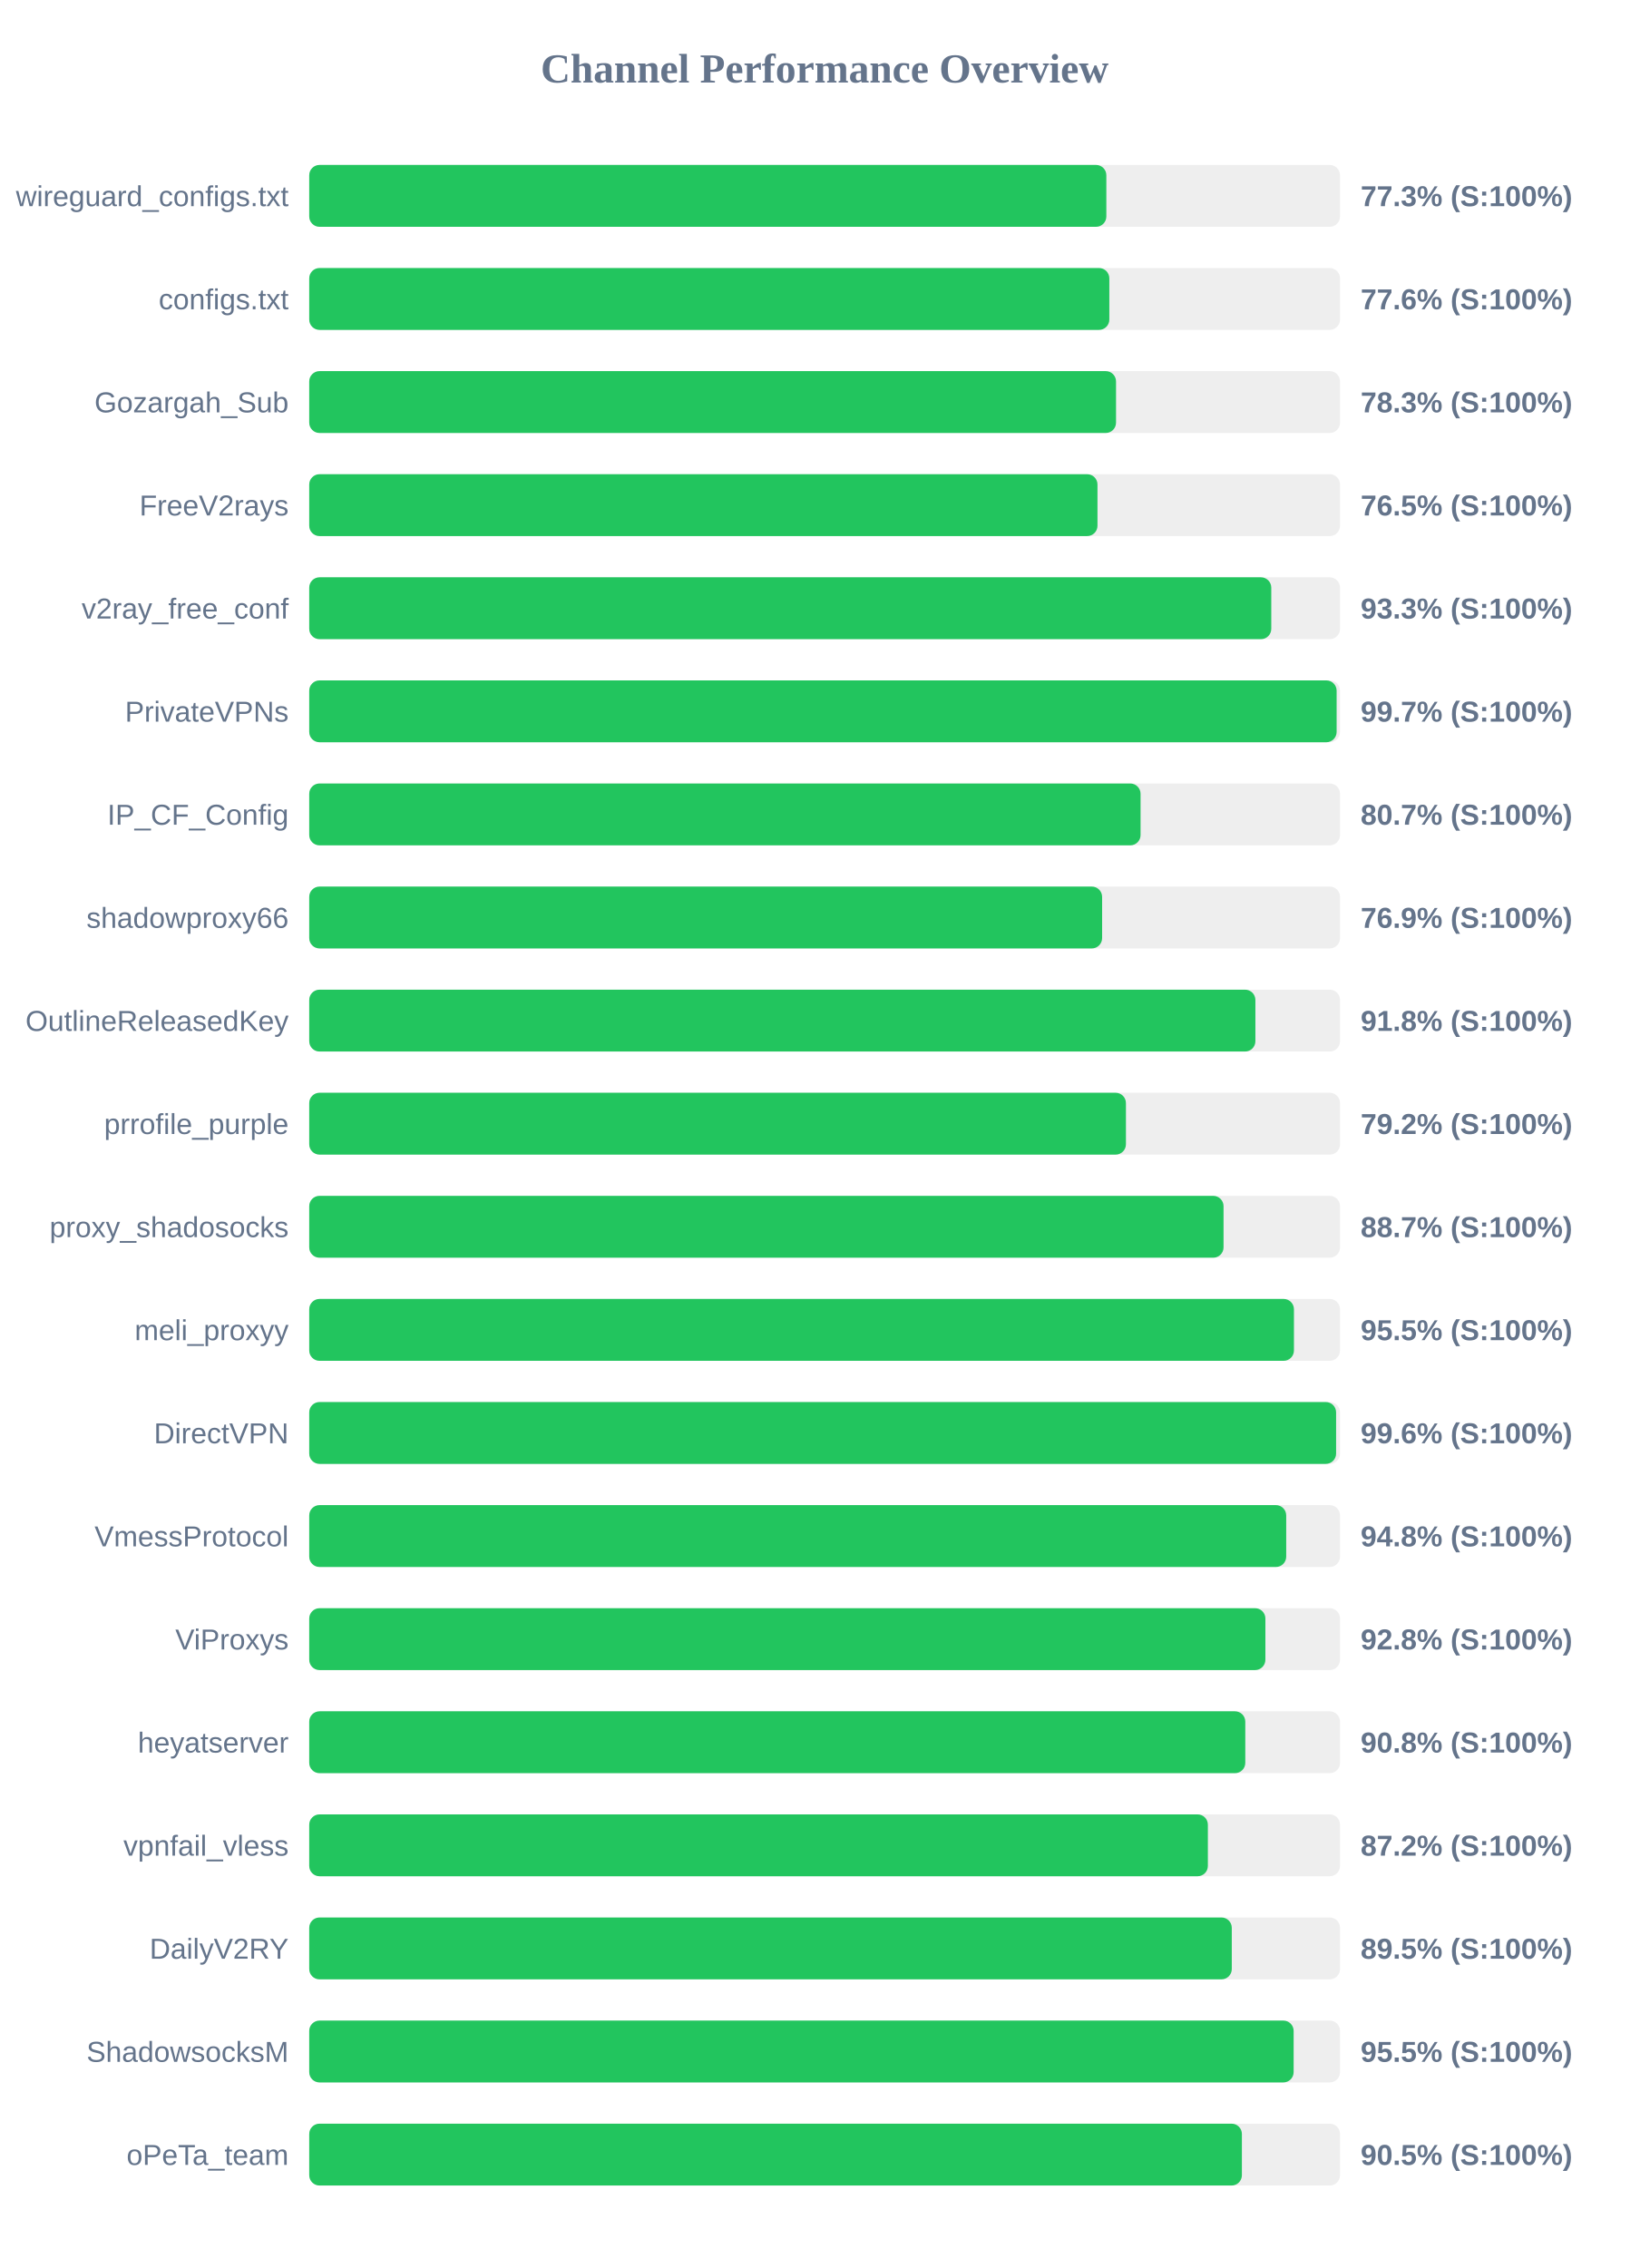
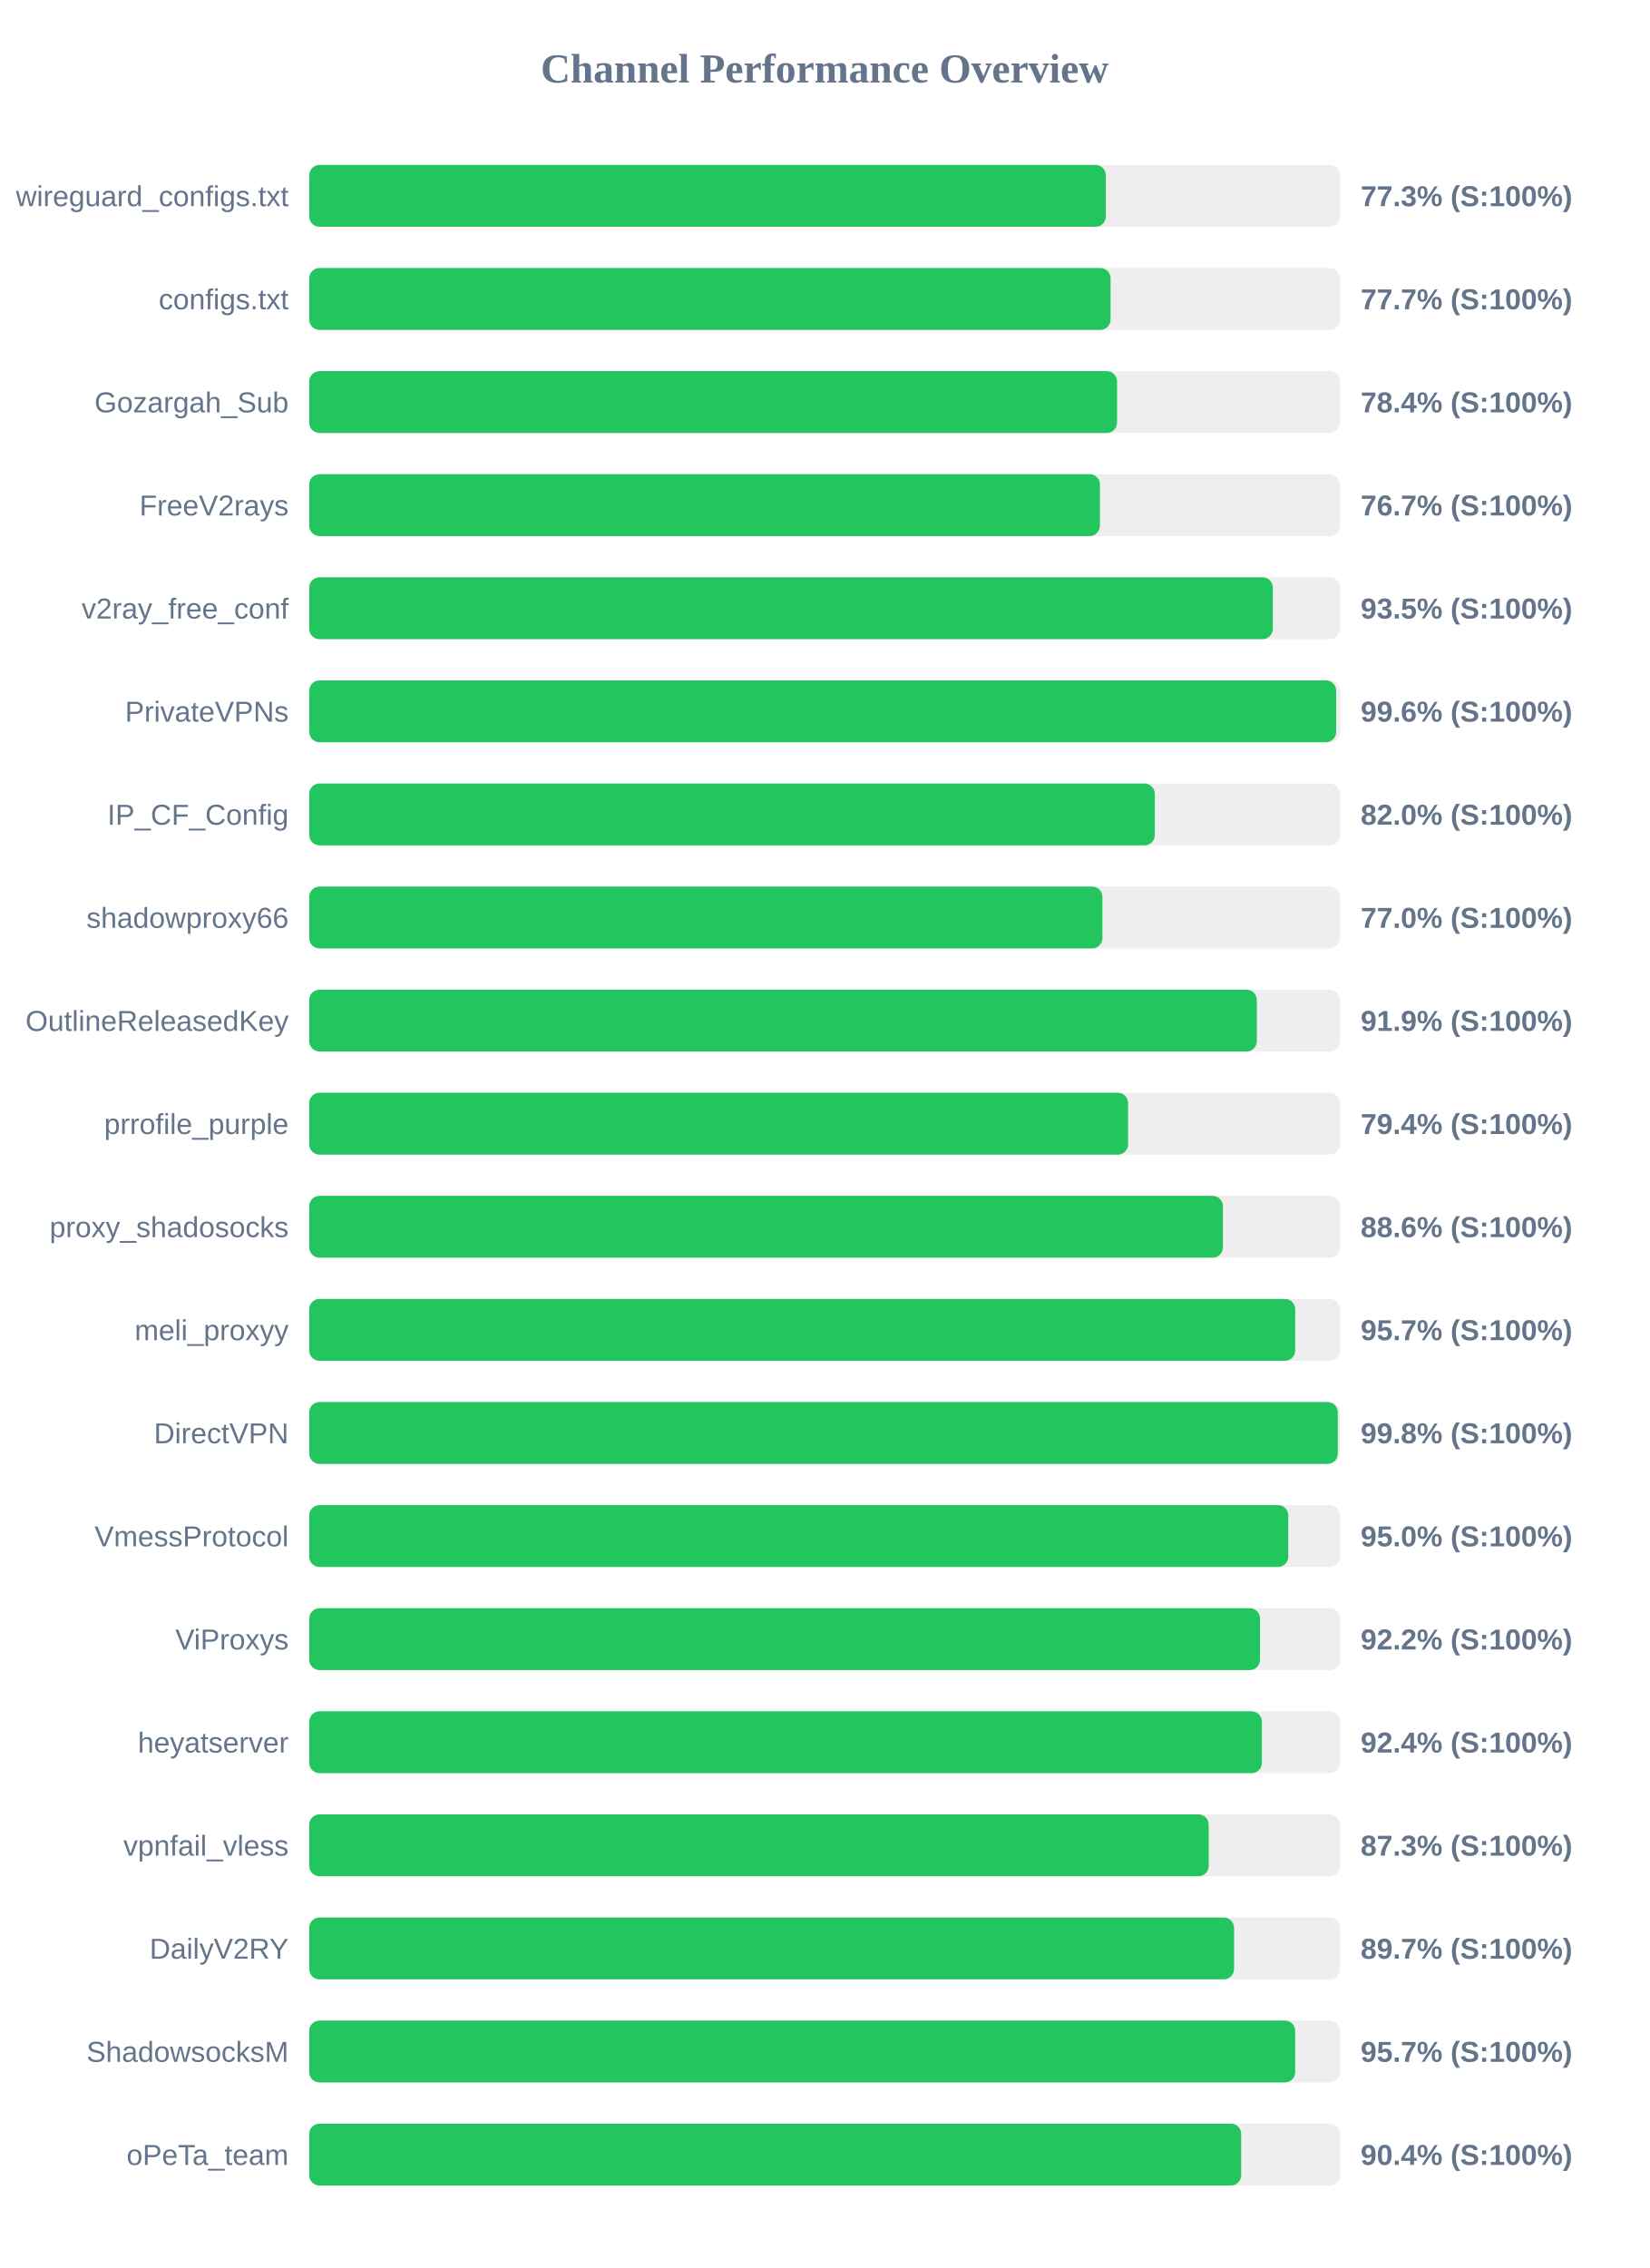
<svg xmlns="http://www.w3.org/2000/svg" width="800" height="1100" version="1.1">
  <style>
        .row { font: 14px Arial; fill: #64748b; }
        .score { font: bold 14px Arial; fill: #64748b; }
    </style>
  <text x="400" y="40" text-anchor="middle" font-size="20px" font-weight="bold" fill="#64748b">Channel Performance Overview</text>
  <rect x="150" y="80" width="500" height="30" fill="#eee" rx="5" />
-   <rect x="150" y="80" width="386.65" height="30" fill="#22c55e" rx="5" />
+   <rect x="150" y="80" width="386.4" height="30" fill="#22c55e" rx="5" />
  <text x="140" y="100" text-anchor="end" class="row">wireguard_configs.txt</text>
  <text x="660" y="100" text-anchor="start" class="score">77.3% (S:100%)</text>
  <rect x="150" y="130" width="500" height="30" fill="#eee" rx="5" />
-   <rect x="150" y="130" width="388.1" height="30" fill="#22c55e" rx="5" />
+   <rect x="150" y="130" width="388.7" height="30" fill="#22c55e" rx="5" />
  <text x="140" y="150" text-anchor="end" class="row">configs.txt</text>
-   <text x="660" y="150" text-anchor="start" class="score">77.6% (S:100%)</text>
+   <text x="660" y="150" text-anchor="start" class="score">77.7% (S:100%)</text>
  <rect x="150" y="180" width="500" height="30" fill="#eee" rx="5" />
-   <rect x="150" y="180" width="391.35" height="30" fill="#22c55e" rx="5" />
+   <rect x="150" y="180" width="391.85" height="30" fill="#22c55e" rx="5" />
  <text x="140" y="200" text-anchor="end" class="row">Gozargah_Sub</text>
-   <text x="660" y="200" text-anchor="start" class="score">78.3% (S:100%)</text>
+   <text x="660" y="200" text-anchor="start" class="score">78.4% (S:100%)</text>
  <rect x="150" y="230" width="500" height="30" fill="#eee" rx="5" />
-   <rect x="150" y="230" width="382.35" height="30" fill="#22c55e" rx="5" />
+   <rect x="150" y="230" width="383.55" height="30" fill="#22c55e" rx="5" />
  <text x="140" y="250" text-anchor="end" class="row">FreeV2rays</text>
-   <text x="660" y="250" text-anchor="start" class="score">76.5% (S:100%)</text>
+   <text x="660" y="250" text-anchor="start" class="score">76.7% (S:100%)</text>
  <rect x="150" y="280" width="500" height="30" fill="#eee" rx="5" />
-   <rect x="150" y="280" width="466.65" height="30" fill="#22c55e" rx="5" />
+   <rect x="150" y="280" width="467.4" height="30" fill="#22c55e" rx="5" />
  <text x="140" y="300" text-anchor="end" class="row">v2ray_free_conf</text>
-   <text x="660" y="300" text-anchor="start" class="score">93.3% (S:100%)</text>
+   <text x="660" y="300" text-anchor="start" class="score">93.5% (S:100%)</text>
  <rect x="150" y="330" width="500" height="30" fill="#eee" rx="5" />
-   <rect x="150" y="330" width="498.35" height="30" fill="#22c55e" rx="5" />
+   <rect x="150" y="330" width="498.15" height="30" fill="#22c55e" rx="5" />
  <text x="140" y="350" text-anchor="end" class="row">PrivateVPNs</text>
-   <text x="660" y="350" text-anchor="start" class="score">99.7% (S:100%)</text>
+   <text x="660" y="350" text-anchor="start" class="score">99.6% (S:100%)</text>
  <rect x="150" y="380" width="500" height="30" fill="#eee" rx="5" />
-   <rect x="150" y="380" width="403.25" height="30" fill="#22c55e" rx="5" />
+   <rect x="150" y="380" width="410.15" height="30" fill="#22c55e" rx="5" />
  <text x="140" y="400" text-anchor="end" class="row">IP_CF_Config</text>
-   <text x="660" y="400" text-anchor="start" class="score">80.7% (S:100%)</text>
+   <text x="660" y="400" text-anchor="start" class="score">82.0% (S:100%)</text>
  <rect x="150" y="430" width="500" height="30" fill="#eee" rx="5" />
-   <rect x="150" y="430" width="384.6" height="30" fill="#22c55e" rx="5" />
+   <rect x="150" y="430" width="384.75" height="30" fill="#22c55e" rx="5" />
  <text x="140" y="450" text-anchor="end" class="row">shadowproxy66</text>
-   <text x="660" y="450" text-anchor="start" class="score">76.9% (S:100%)</text>
+   <text x="660" y="450" text-anchor="start" class="score">77.0% (S:100%)</text>
  <rect x="150" y="480" width="500" height="30" fill="#eee" rx="5" />
-   <rect x="150" y="480" width="458.95" height="30" fill="#22c55e" rx="5" />
+   <rect x="150" y="480" width="459.65" height="30" fill="#22c55e" rx="5" />
  <text x="140" y="500" text-anchor="end" class="row">OutlineReleasedKey</text>
-   <text x="660" y="500" text-anchor="start" class="score">91.8% (S:100%)</text>
+   <text x="660" y="500" text-anchor="start" class="score">91.9% (S:100%)</text>
  <rect x="150" y="530" width="500" height="30" fill="#eee" rx="5" />
-   <rect x="150" y="530" width="396.15" height="30" fill="#22c55e" rx="5" />
+   <rect x="150" y="530" width="397.2" height="30" fill="#22c55e" rx="5" />
  <text x="140" y="550" text-anchor="end" class="row">prrofile_purple</text>
-   <text x="660" y="550" text-anchor="start" class="score">79.2% (S:100%)</text>
+   <text x="660" y="550" text-anchor="start" class="score">79.4% (S:100%)</text>
  <rect x="150" y="580" width="500" height="30" fill="#eee" rx="5" />
-   <rect x="150" y="580" width="443.5" height="30" fill="#22c55e" rx="5" />
+   <rect x="150" y="580" width="443.2" height="30" fill="#22c55e" rx="5" />
  <text x="140" y="600" text-anchor="end" class="row">proxy_shadosocks</text>
-   <text x="660" y="600" text-anchor="start" class="score">88.7% (S:100%)</text>
+   <text x="660" y="600" text-anchor="start" class="score">88.6% (S:100%)</text>
  <rect x="150" y="630" width="500" height="30" fill="#eee" rx="5" />
-   <rect x="150" y="630" width="477.65" height="30" fill="#22c55e" rx="5" />
+   <rect x="150" y="630" width="478.25" height="30" fill="#22c55e" rx="5" />
  <text x="140" y="650" text-anchor="end" class="row">meli_proxyy</text>
-   <text x="660" y="650" text-anchor="start" class="score">95.5% (S:100%)</text>
+   <text x="660" y="650" text-anchor="start" class="score">95.7% (S:100%)</text>
  <rect x="150" y="680" width="500" height="30" fill="#eee" rx="5" />
-   <rect x="150" y="680" width="498.1" height="30" fill="#22c55e" rx="5" />
+   <rect x="150" y="680" width="498.9" height="30" fill="#22c55e" rx="5" />
  <text x="140" y="700" text-anchor="end" class="row">DirectVPN</text>
-   <text x="660" y="700" text-anchor="start" class="score">99.6% (S:100%)</text>
+   <text x="660" y="700" text-anchor="start" class="score">99.8% (S:100%)</text>
  <rect x="150" y="730" width="500" height="30" fill="#eee" rx="5" />
-   <rect x="150" y="730" width="473.9" height="30" fill="#22c55e" rx="5" />
+   <rect x="150" y="730" width="474.9" height="30" fill="#22c55e" rx="5" />
  <text x="140" y="750" text-anchor="end" class="row">VmessProtocol</text>
-   <text x="660" y="750" text-anchor="start" class="score">94.8% (S:100%)</text>
+   <text x="660" y="750" text-anchor="start" class="score">95.0% (S:100%)</text>
  <rect x="150" y="780" width="500" height="30" fill="#eee" rx="5" />
-   <rect x="150" y="780" width="463.8" height="30" fill="#22c55e" rx="5" />
+   <rect x="150" y="780" width="461.2" height="30" fill="#22c55e" rx="5" />
  <text x="140" y="800" text-anchor="end" class="row">ViProxys</text>
-   <text x="660" y="800" text-anchor="start" class="score">92.8% (S:100%)</text>
+   <text x="660" y="800" text-anchor="start" class="score">92.2% (S:100%)</text>
  <rect x="150" y="830" width="500" height="30" fill="#eee" rx="5" />
-   <rect x="150" y="830" width="454.05" height="30" fill="#22c55e" rx="5" />
+   <rect x="150" y="830" width="462.1" height="30" fill="#22c55e" rx="5" />
  <text x="140" y="850" text-anchor="end" class="row">heyatserver</text>
-   <text x="660" y="850" text-anchor="start" class="score">90.8% (S:100%)</text>
+   <text x="660" y="850" text-anchor="start" class="score">92.4% (S:100%)</text>
  <rect x="150" y="880" width="500" height="30" fill="#eee" rx="5" />
-   <rect x="150" y="880" width="435.9" height="30" fill="#22c55e" rx="5" />
+   <rect x="150" y="880" width="436.3" height="30" fill="#22c55e" rx="5" />
  <text x="140" y="900" text-anchor="end" class="row">vpnfail_vless</text>
-   <text x="660" y="900" text-anchor="start" class="score">87.2% (S:100%)</text>
+   <text x="660" y="900" text-anchor="start" class="score">87.3% (S:100%)</text>
  <rect x="150" y="930" width="500" height="30" fill="#eee" rx="5" />
-   <rect x="150" y="930" width="447.5" height="30" fill="#22c55e" rx="5" />
+   <rect x="150" y="930" width="448.6" height="30" fill="#22c55e" rx="5" />
  <text x="140" y="950" text-anchor="end" class="row">DailyV2RY</text>
-   <text x="660" y="950" text-anchor="start" class="score">89.5% (S:100%)</text>
+   <text x="660" y="950" text-anchor="start" class="score">89.7% (S:100%)</text>
  <rect x="150" y="980" width="500" height="30" fill="#eee" rx="5" />
-   <rect x="150" y="980" width="477.5" height="30" fill="#22c55e" rx="5" />
+   <rect x="150" y="980" width="478.25" height="30" fill="#22c55e" rx="5" />
  <text x="140" y="1000" text-anchor="end" class="row">ShadowsocksM</text>
-   <text x="660" y="1000" text-anchor="start" class="score">95.5% (S:100%)</text>
+   <text x="660" y="1000" text-anchor="start" class="score">95.7% (S:100%)</text>
  <rect x="150" y="1030" width="500" height="30" fill="#eee" rx="5" />
-   <rect x="150" y="1030" width="452.4" height="30" fill="#22c55e" rx="5" />
+   <rect x="150" y="1030" width="452.05" height="30" fill="#22c55e" rx="5" />
  <text x="140" y="1050" text-anchor="end" class="row">oPeTa_team</text>
-   <text x="660" y="1050" text-anchor="start" class="score">90.5% (S:100%)</text>
+   <text x="660" y="1050" text-anchor="start" class="score">90.4% (S:100%)</text>
</svg>
